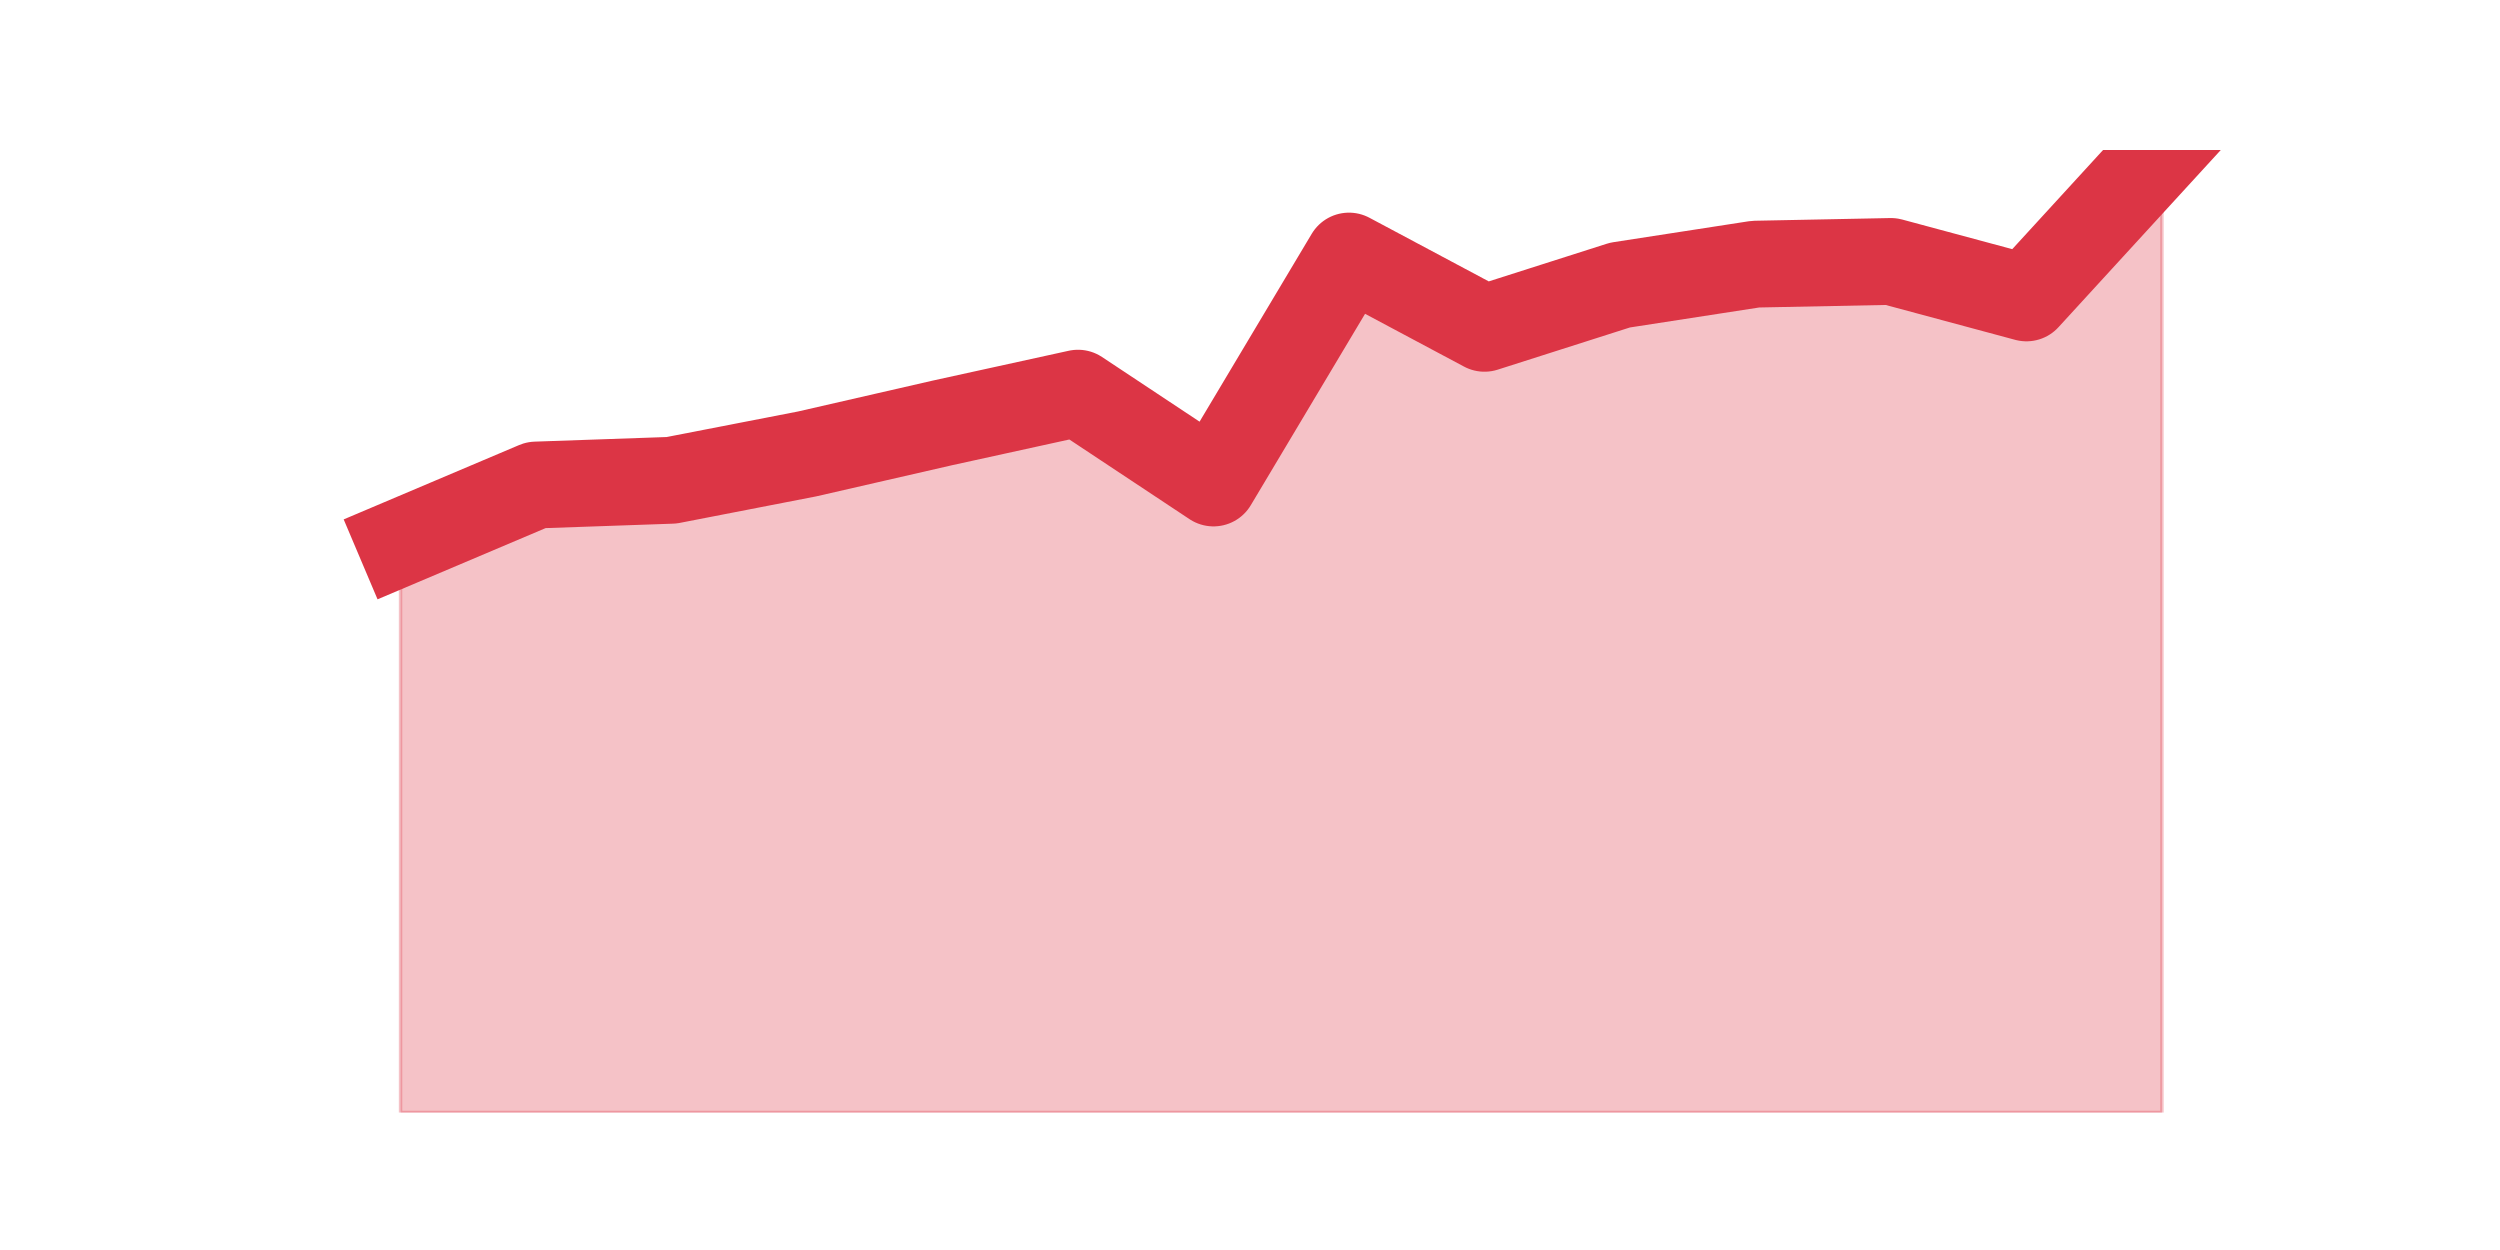
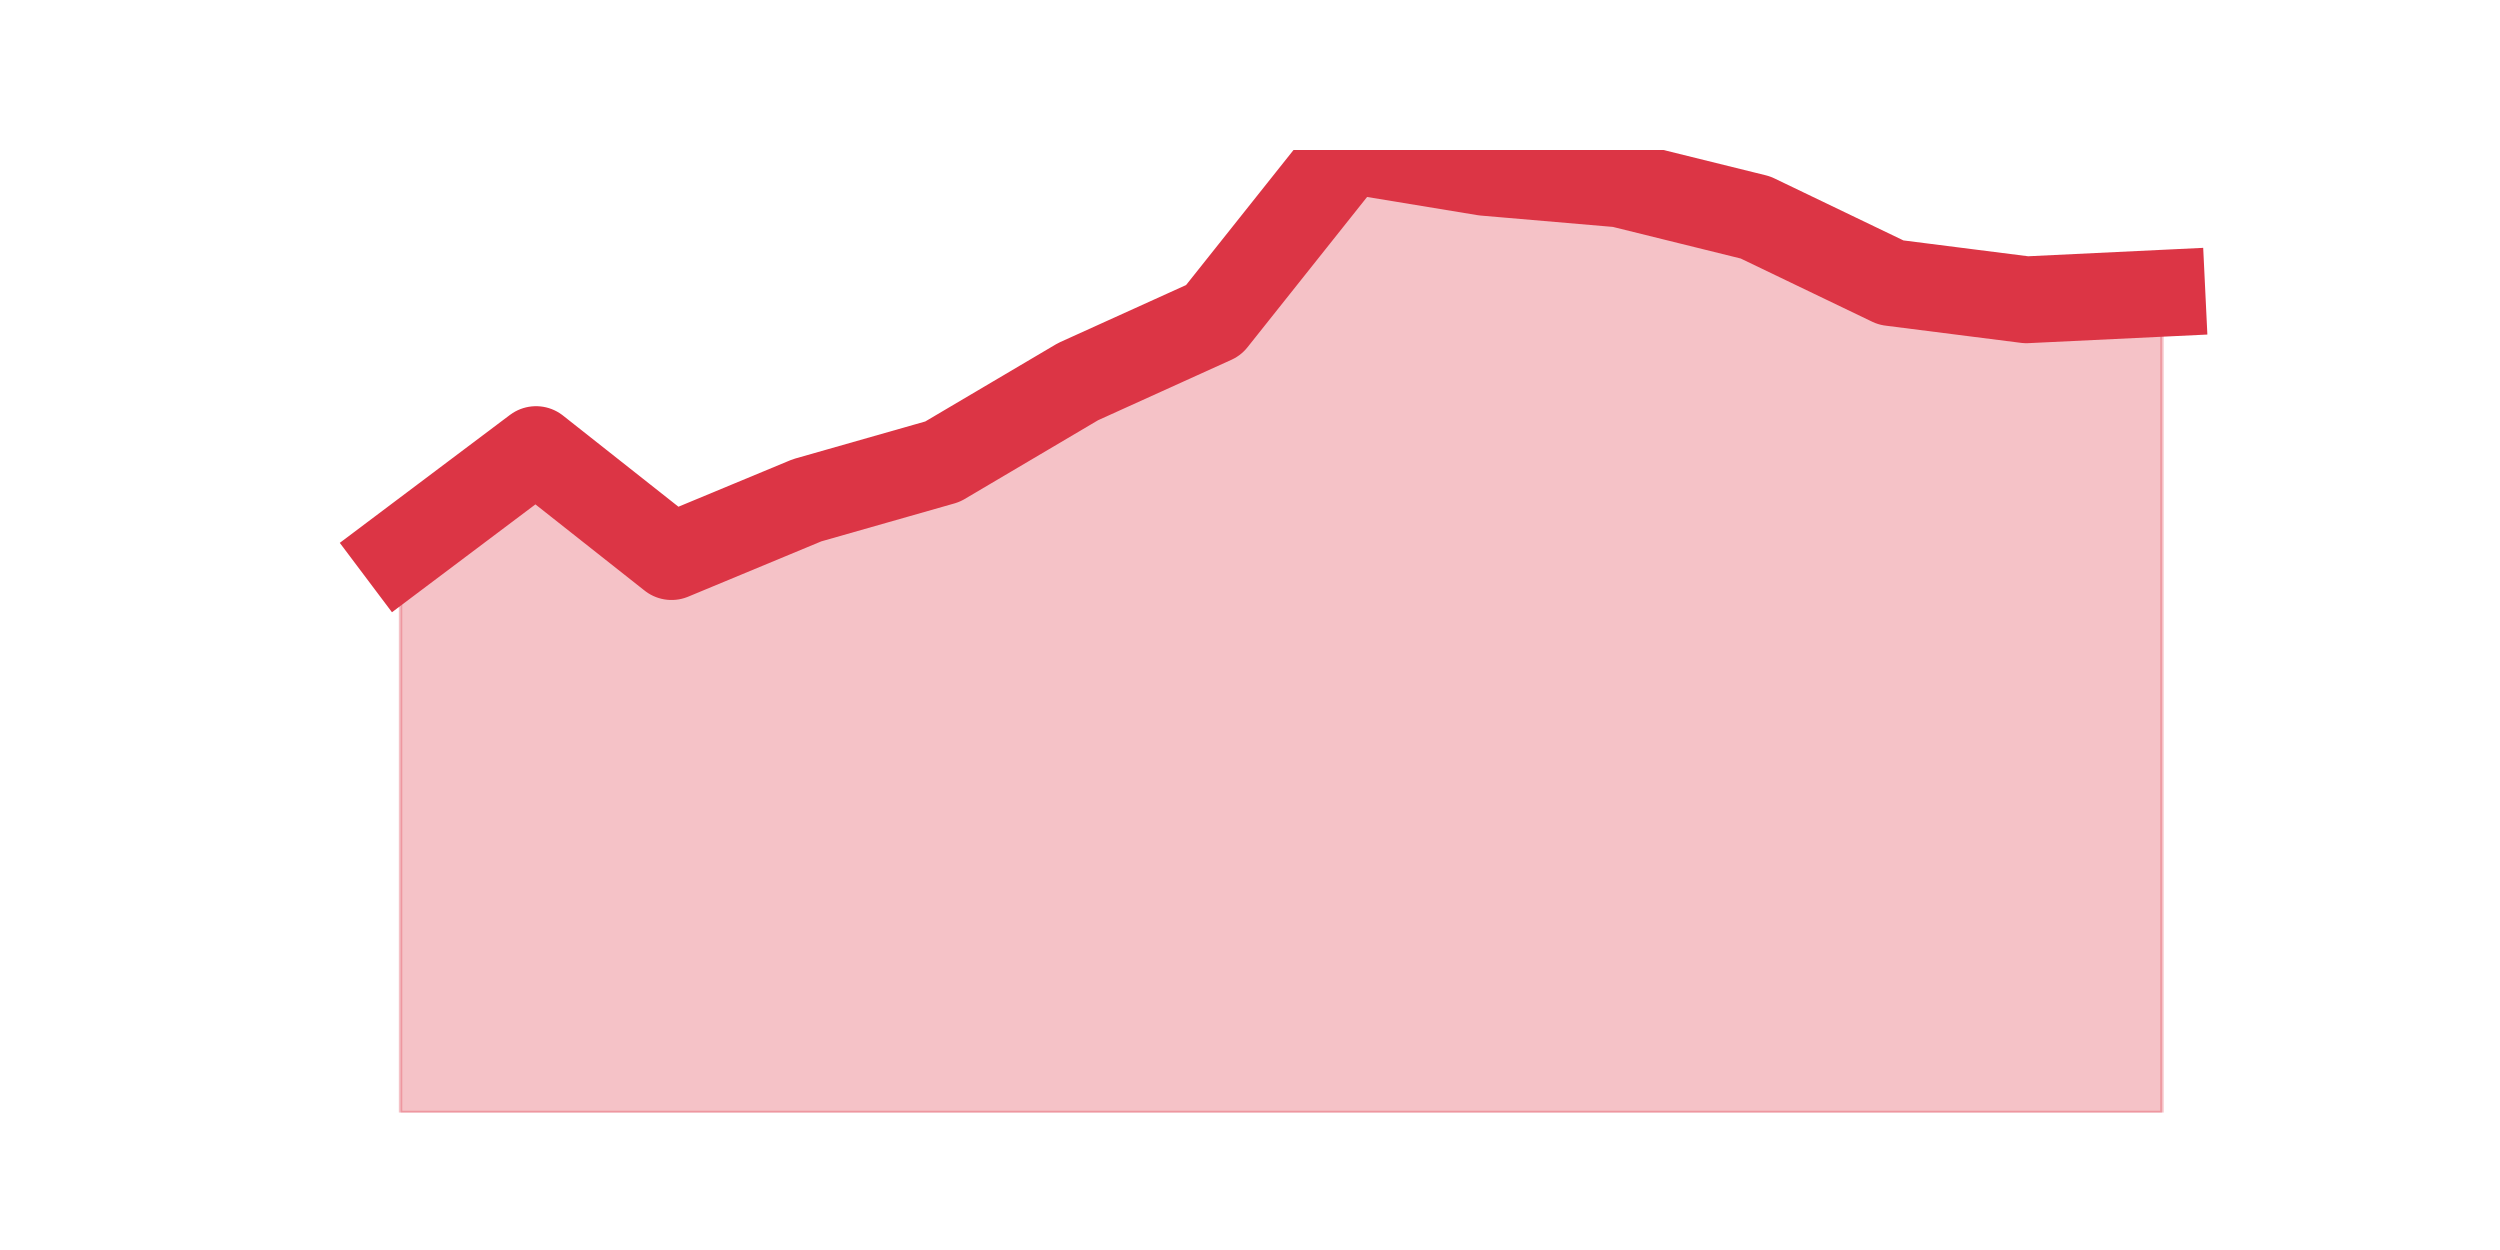
<svg xmlns="http://www.w3.org/2000/svg" xmlns:xlink="http://www.w3.org/1999/xlink" height="360pt" version="1.1" viewBox="0 0 720 360" width="720pt">
  <defs>
    <style type="text/css">*{stroke-linecap:butt;stroke-linejoin:round;}</style>
  </defs>
  <g id="figure_1">
    <g id="patch_1">
      <path d="M 0 360  L 720 360  L 720 0  L 0 0  z " style="fill:none;" />
    </g>
    <g id="axes_1">
      <g id="matplotlib.axis_1" />
      <g id="matplotlib.axis_2" />
      <g id="PolyCollection_1">
        <defs>
-           <path d="M 115.364 -203.78  L 115.364 -39.6  L 154.385 -39.6  L 193.406 -39.6  L 232.427 -39.6  L 271.448 -39.6  L 310.469 -39.6  L 349.49 -39.6  L 388.51 -39.6  L 427.531 -39.6  L 466.552 -39.6  L 505.573 -39.6  L 544.594 -39.6  L 583.615 -39.6  L 622.636 -39.6  L 622.636 -316.8  L 622.636 -316.8  L 583.615 -274.199  L 544.594 -284.703  L 505.573 -283.925  L 466.552 -277.895  L 427.531 -265.445  L 388.51 -286.259  L 349.49 -220.899  L 310.469 -246.771  L 271.448 -238.211  L 232.427 -229.263  L 193.406 -221.677  L 154.385 -220.315  L 115.364 -203.78  z " id="m330b3489f6" style="stroke:#dc3545;stroke-opacity:0.3;" />
+           <path d="M 115.364 -201.177  L 115.364 -39.6  L 154.385 -39.6  L 193.406 -39.6  L 232.427 -39.6  L 271.448 -39.6  L 310.469 -39.6  L 349.49 -39.6  L 388.51 -39.6  L 427.531 -39.6  L 466.552 -39.6  L 505.573 -39.6  L 544.594 -39.6  L 583.615 -39.6  L 622.636 -39.6  L 622.636 -275.535  L 622.636 -275.535  L 583.615 -273.659  L 544.594 -278.616  L 505.573 -297.373  L 466.552 -307.02  L 427.531 -310.369  L 388.51 -316.8  L 349.49 -267.764  L 310.469 -250.079  L 271.448 -227.035  L 232.427 -215.915  L 193.406 -199.703  L 154.385 -230.518  L 115.364 -201.177  z " id="mef06312e4a" style="stroke:#dc3545;stroke-opacity:0.3;" />
        </defs>
-         <g clip-path="url(#pd859e6c60f)">
-           <use style="fill:#dc3545;fill-opacity:0.3;stroke:#dc3545;stroke-opacity:0.3;" x="0" xlink:href="#m330b3489f6" y="360" />
+         <g clip-path="url(#p3faefaf3b5)">
+           <use style="fill:#dc3545;fill-opacity:0.3;stroke:#dc3545;stroke-opacity:0.3;" x="0" xlink:href="#mef06312e4a" y="360" />
        </g>
      </g>
      <g id="line2d_1">
-         <path clip-path="url(#pd859e6c60f)" d="M 115.364 156.22  L 154.385 139.685  L 193.406 138.323  L 232.427 130.737  L 271.448 121.789  L 310.469 113.229  L 349.49 139.101  L 388.51 73.741  L 427.531 94.555  L 466.552 82.105  L 505.573 76.075  L 544.594 75.297  L 583.615 85.801  L 622.636 43.2  " style="fill:none;stroke:#dc3545;stroke-linecap:square;stroke-width:25;" />
+         <path clip-path="url(#p3faefaf3b5)" d="M 115.364 158.823  L 154.385 129.482  L 193.406 160.297  L 232.427 144.085  L 271.448 132.965  L 310.469 109.921  L 349.49 92.236  L 388.51 43.2  L 427.531 49.631  L 466.552 52.98  L 505.573 62.627  L 544.594 81.384  L 583.615 86.341  L 622.636 84.465  " style="fill:none;stroke:#dc3545;stroke-linecap:square;stroke-width:25;" />
      </g>
    </g>
  </g>
  <defs>
-     <clipPath id="pd859e6c60f">
+     <clipPath id="p3faefaf3b5">
      <rect height="277.2" width="558" x="90" y="43.2" />
    </clipPath>
  </defs>
</svg>
